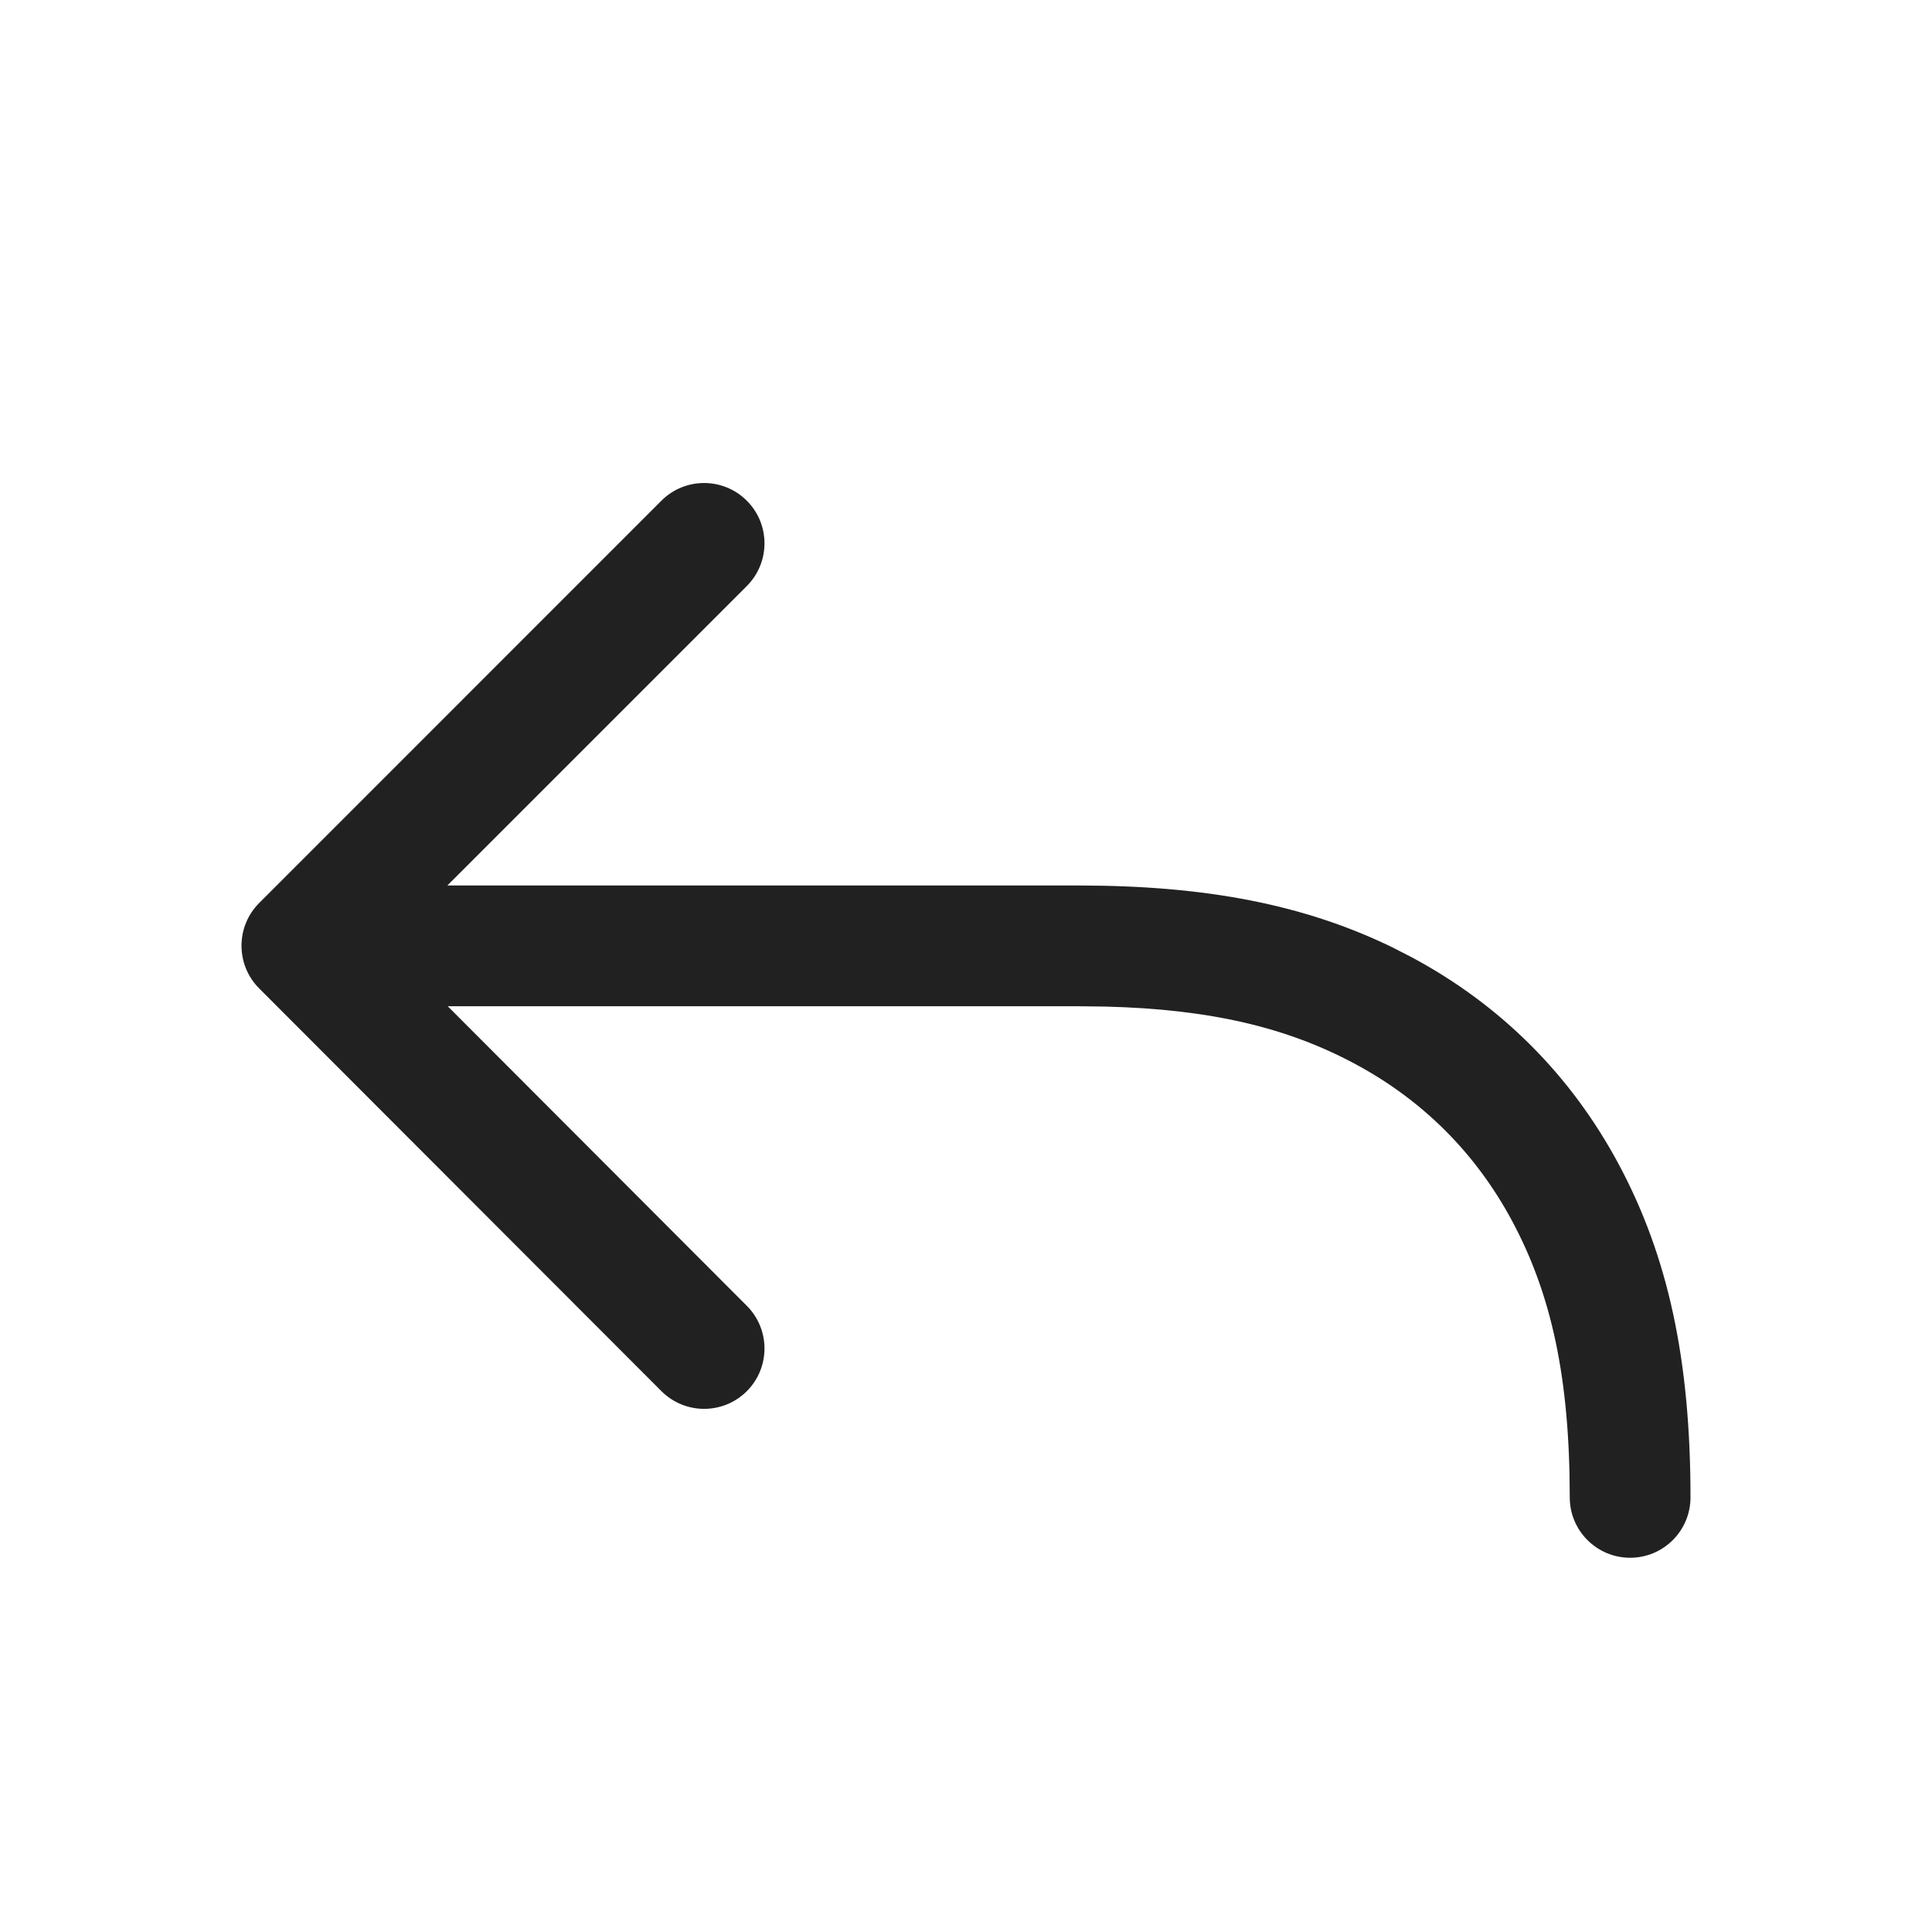
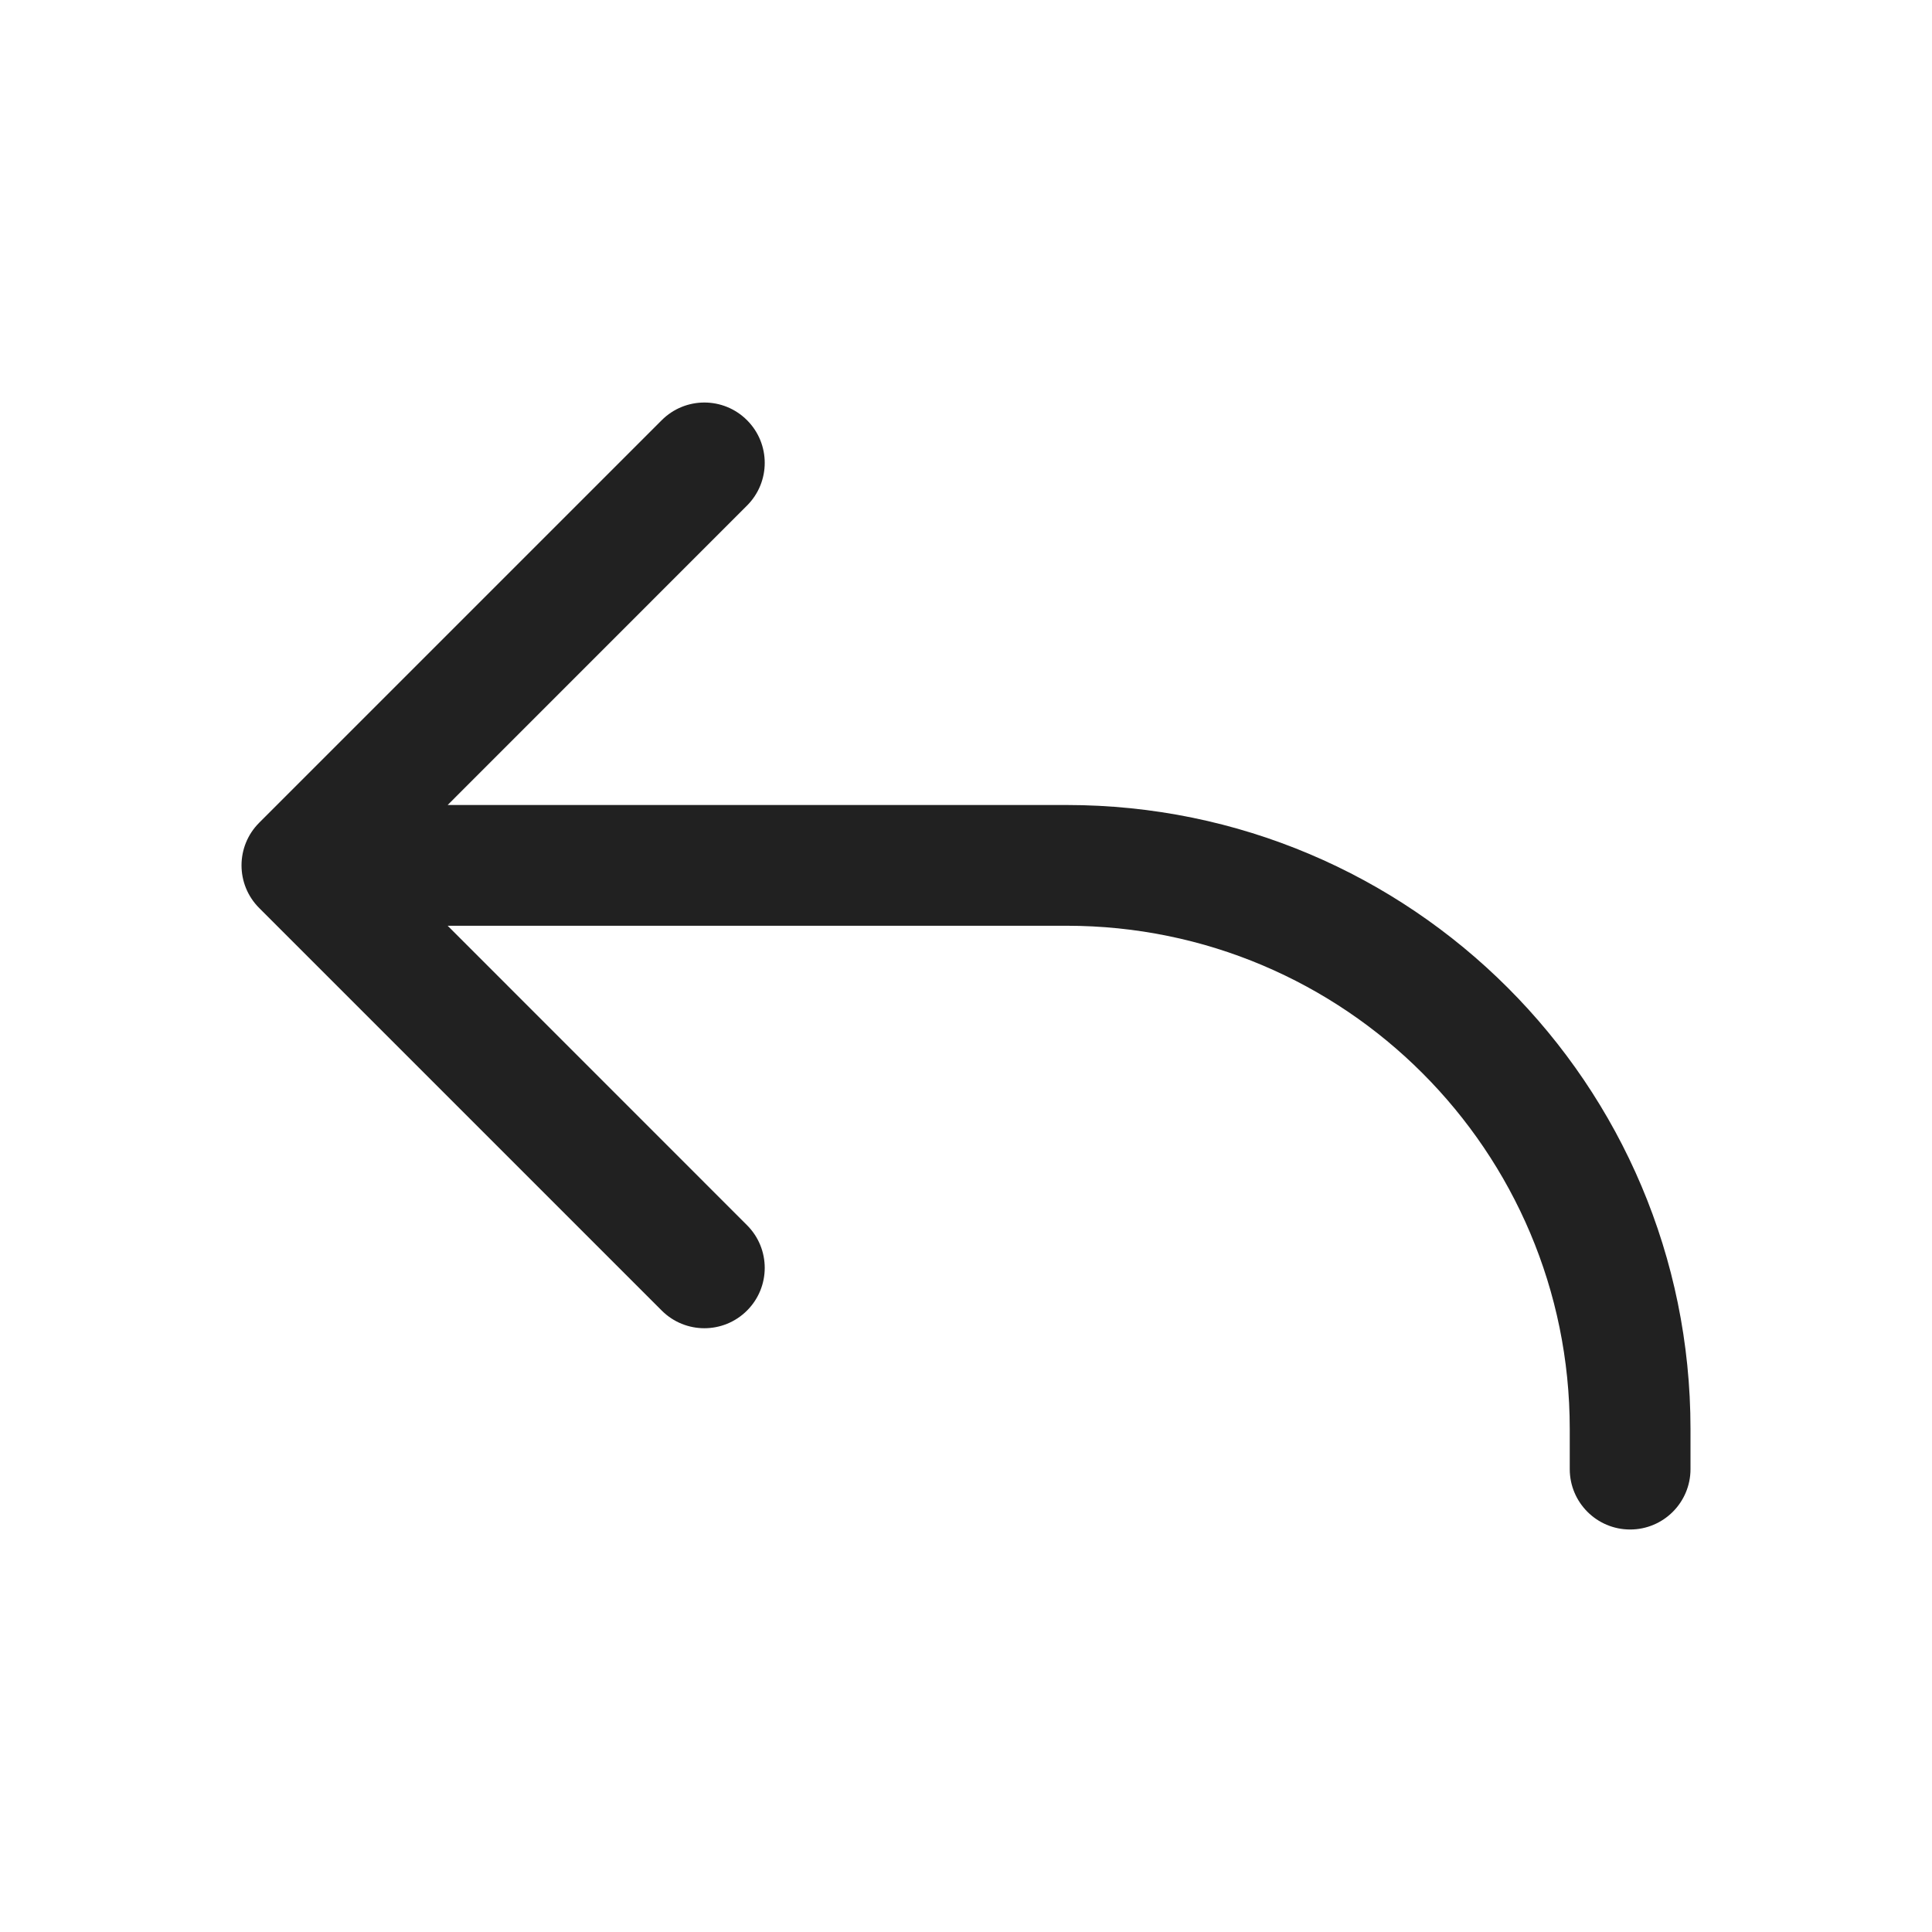
<svg xmlns="http://www.w3.org/2000/svg" width="24" height="24" viewBox="0 0 24 24" fill="none">
-   <path d="M9.277 16.221C9.57 16.514 9.57 16.989 9.277 17.282C8.983 17.575 8.509 17.574 8.216 17.281L3.219 12.278C2.927 11.985 2.927 11.51 3.22 11.217L8.216 6.22C8.509 5.927 8.984 5.927 9.277 6.22C9.57 6.512 9.57 6.987 9.277 7.28L5.557 11H13.399C14.994 11 16.21 11.242 17.288 11.764L17.534 11.89C18.643 12.483 19.517 13.357 20.11 14.466C20.719 15.605 21 16.884 21 18.601C21 19.015 20.664 19.351 20.25 19.351C19.836 19.351 19.5 19.015 19.5 18.601C19.5 17.117 19.272 16.08 18.787 15.173C18.334 14.326 17.674 13.666 16.827 13.213C15.989 12.765 15.041 12.537 13.733 12.504L13.399 12.5H5.562L9.277 16.221Z" fill="#212121" />
+   <path d="M9.28 6.28C9.573 5.987 9.573 5.513 9.28 5.22C8.987 4.927 8.513 4.927 8.22 5.22L3.22 10.22C2.927 10.513 2.927 10.987 3.22 11.28L8.22 16.28C8.513 16.573 8.987 16.573 9.28 16.28C9.573 15.987 9.573 15.513 9.28 15.22L5.561 11.5H13.25C16.702 11.5 19.5 14.298 19.5 17.75V18.25C19.5 18.664 19.836 19 20.25 19C20.664 19 21 18.664 21 18.25V17.75C21 13.47 17.53 10 13.25 10H5.561L9.28 6.28Z" fill="#212121" />
</svg>
